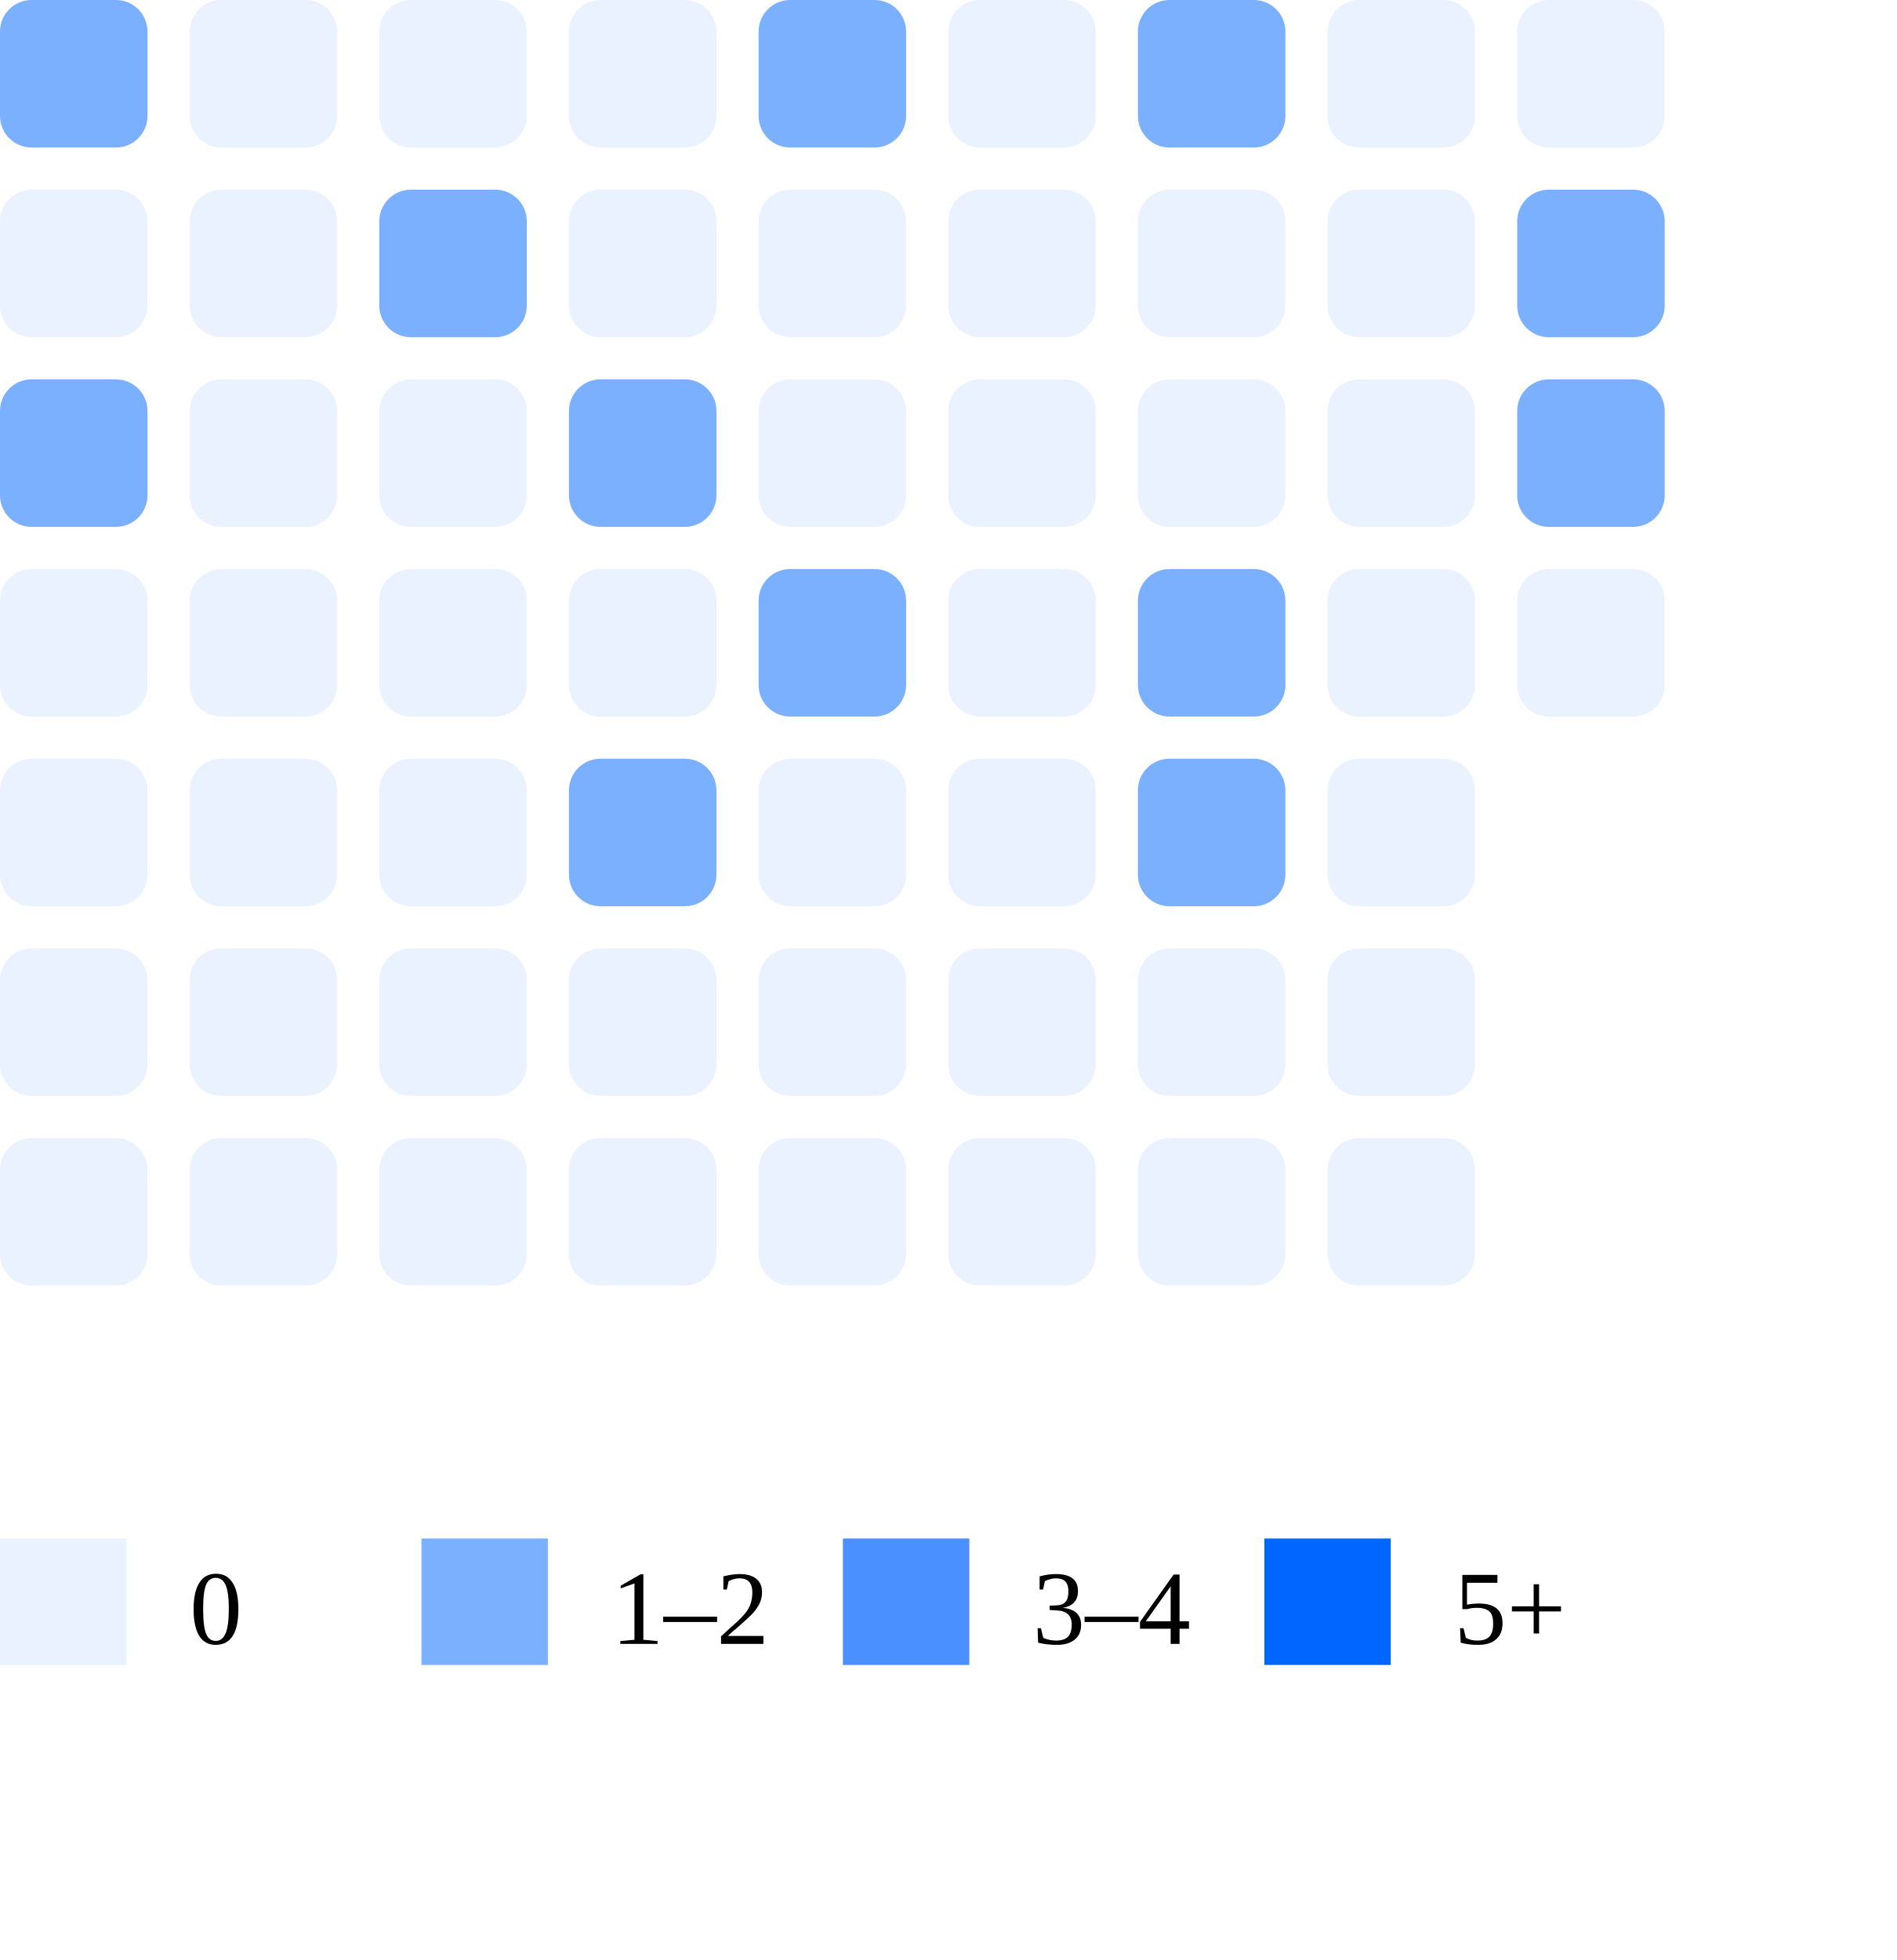
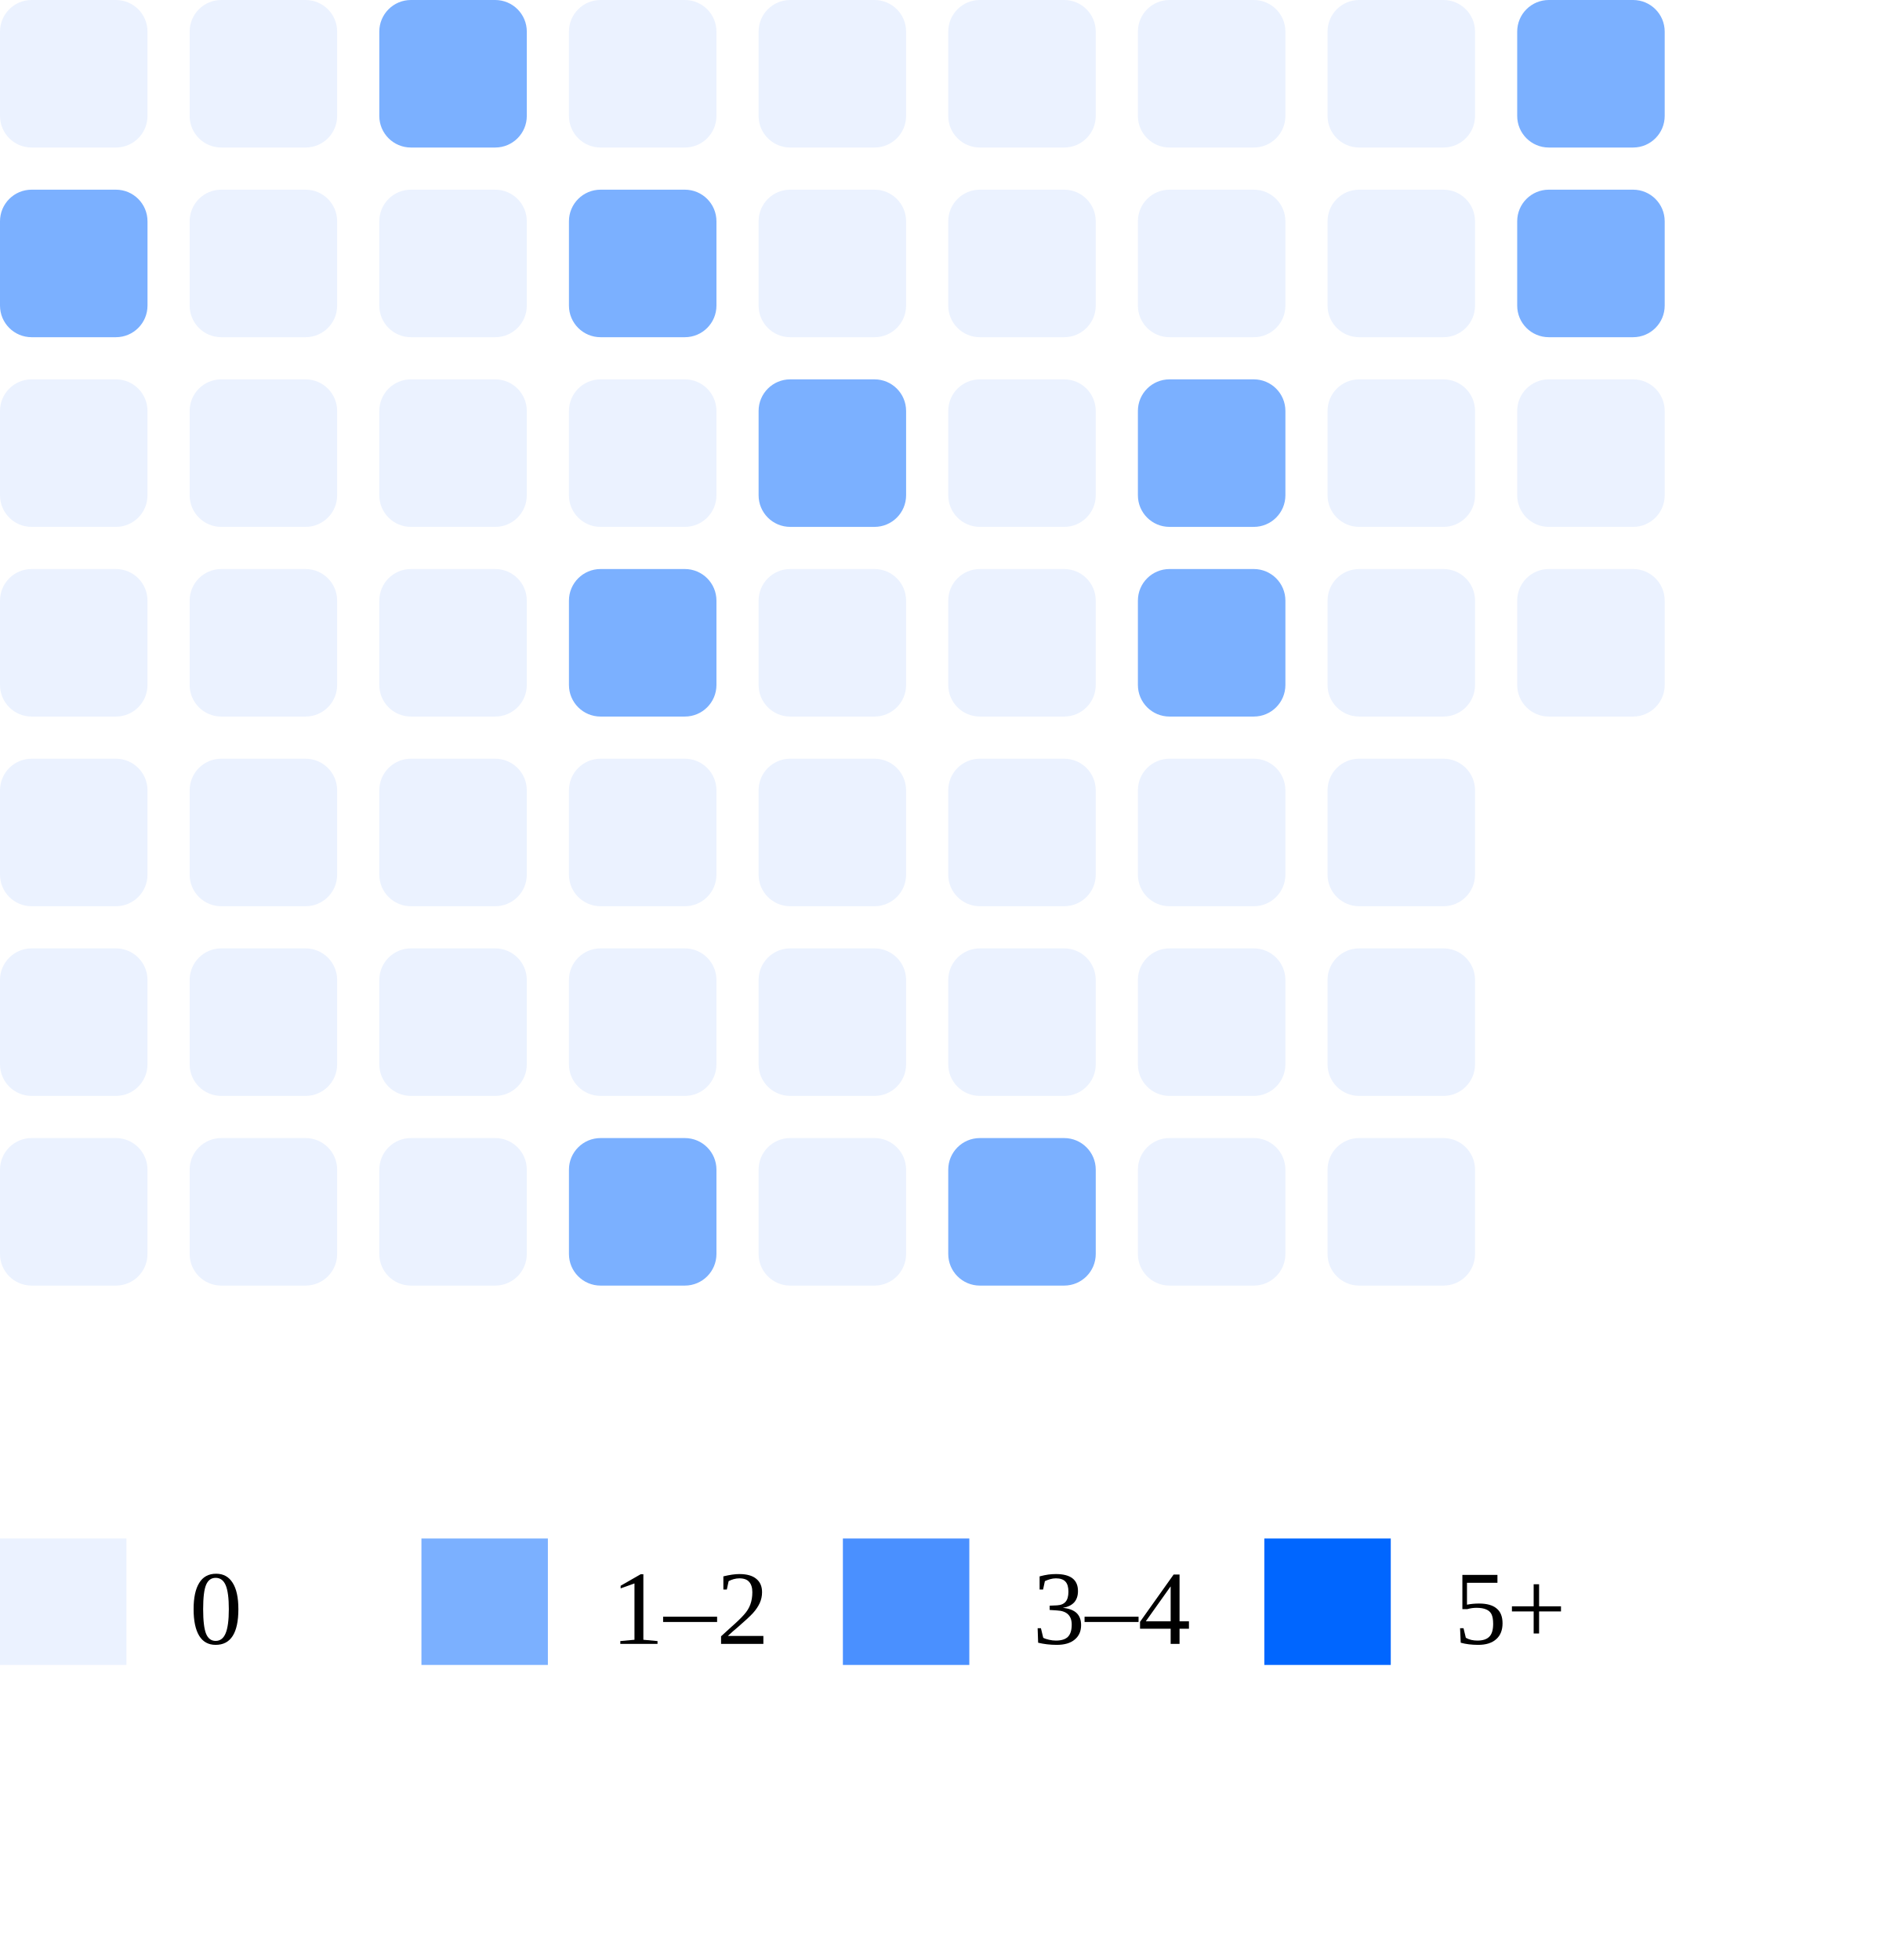
<svg xmlns="http://www.w3.org/2000/svg" width="180" height="186">
-   <rect x="0" y="0" width="14" height="14" rx="3" fill="#7bb0ff" />
-   <rect x="0" y="18" width="14" height="14" rx="3" fill="#ebf2ff" />
-   <rect x="0" y="36" width="14" height="14" rx="3" fill="#7bb0ff" />
+   <rect x="0" y="0" width="14" height="14" rx="3" fill="#ebf2ff" />
+   <rect x="0" y="18" width="14" height="14" rx="3" fill="#7bb0ff" />
+   <rect x="0" y="36" width="14" height="14" rx="3" fill="#ebf2ff" />
  <rect x="0" y="54" width="14" height="14" rx="3" fill="#ebf2ff" />
  <rect x="0" y="72" width="14" height="14" rx="3" fill="#ebf2ff" />
  <rect x="0" y="90" width="14" height="14" rx="3" fill="#ebf2ff" />
  <rect x="0" y="108" width="14" height="14" rx="3" fill="#ebf2ff" />
  <rect x="18" y="0" width="14" height="14" rx="3" fill="#ebf2ff" />
  <rect x="18" y="18" width="14" height="14" rx="3" fill="#ebf2ff" />
  <rect x="18" y="36" width="14" height="14" rx="3" fill="#ebf2ff" />
  <rect x="18" y="54" width="14" height="14" rx="3" fill="#ebf2ff" />
  <rect x="18" y="72" width="14" height="14" rx="3" fill="#ebf2ff" />
  <rect x="18" y="90" width="14" height="14" rx="3" fill="#ebf2ff" />
  <rect x="18" y="108" width="14" height="14" rx="3" fill="#ebf2ff" />
-   <rect x="36" y="0" width="14" height="14" rx="3" fill="#ebf2ff" />
-   <rect x="36" y="18" width="14" height="14" rx="3" fill="#7bb0ff" />
+   <rect x="36" y="0" width="14" height="14" rx="3" fill="#7bb0ff" />
+   <rect x="36" y="18" width="14" height="14" rx="3" fill="#ebf2ff" />
  <rect x="36" y="36" width="14" height="14" rx="3" fill="#ebf2ff" />
  <rect x="36" y="54" width="14" height="14" rx="3" fill="#ebf2ff" />
  <rect x="36" y="72" width="14" height="14" rx="3" fill="#ebf2ff" />
  <rect x="36" y="90" width="14" height="14" rx="3" fill="#ebf2ff" />
  <rect x="36" y="108" width="14" height="14" rx="3" fill="#ebf2ff" />
  <rect x="54" y="0" width="14" height="14" rx="3" fill="#ebf2ff" />
-   <rect x="54" y="18" width="14" height="14" rx="3" fill="#ebf2ff" />
-   <rect x="54" y="36" width="14" height="14" rx="3" fill="#7bb0ff" />
-   <rect x="54" y="54" width="14" height="14" rx="3" fill="#ebf2ff" />
-   <rect x="54" y="72" width="14" height="14" rx="3" fill="#7bb0ff" />
+   <rect x="54" y="18" width="14" height="14" rx="3" fill="#7bb0ff" />
+   <rect x="54" y="36" width="14" height="14" rx="3" fill="#ebf2ff" />
+   <rect x="54" y="54" width="14" height="14" rx="3" fill="#7bb0ff" />
+   <rect x="54" y="72" width="14" height="14" rx="3" fill="#ebf2ff" />
  <rect x="54" y="90" width="14" height="14" rx="3" fill="#ebf2ff" />
-   <rect x="54" y="108" width="14" height="14" rx="3" fill="#ebf2ff" />
-   <rect x="72" y="0" width="14" height="14" rx="3" fill="#7bb0ff" />
+   <rect x="54" y="108" width="14" height="14" rx="3" fill="#7bb0ff" />
+   <rect x="72" y="0" width="14" height="14" rx="3" fill="#ebf2ff" />
  <rect x="72" y="18" width="14" height="14" rx="3" fill="#ebf2ff" />
-   <rect x="72" y="36" width="14" height="14" rx="3" fill="#ebf2ff" />
-   <rect x="72" y="54" width="14" height="14" rx="3" fill="#7bb0ff" />
+   <rect x="72" y="36" width="14" height="14" rx="3" fill="#7bb0ff" />
+   <rect x="72" y="54" width="14" height="14" rx="3" fill="#ebf2ff" />
  <rect x="72" y="72" width="14" height="14" rx="3" fill="#ebf2ff" />
  <rect x="72" y="90" width="14" height="14" rx="3" fill="#ebf2ff" />
  <rect x="72" y="108" width="14" height="14" rx="3" fill="#ebf2ff" />
  <rect x="90" y="0" width="14" height="14" rx="3" fill="#ebf2ff" />
  <rect x="90" y="18" width="14" height="14" rx="3" fill="#ebf2ff" />
  <rect x="90" y="36" width="14" height="14" rx="3" fill="#ebf2ff" />
  <rect x="90" y="54" width="14" height="14" rx="3" fill="#ebf2ff" />
  <rect x="90" y="72" width="14" height="14" rx="3" fill="#ebf2ff" />
  <rect x="90" y="90" width="14" height="14" rx="3" fill="#ebf2ff" />
-   <rect x="90" y="108" width="14" height="14" rx="3" fill="#ebf2ff" />
-   <rect x="108" y="0" width="14" height="14" rx="3" fill="#7bb0ff" />
+   <rect x="90" y="108" width="14" height="14" rx="3" fill="#7bb0ff" />
+   <rect x="108" y="0" width="14" height="14" rx="3" fill="#ebf2ff" />
  <rect x="108" y="18" width="14" height="14" rx="3" fill="#ebf2ff" />
-   <rect x="108" y="36" width="14" height="14" rx="3" fill="#ebf2ff" />
+   <rect x="108" y="36" width="14" height="14" rx="3" fill="#7bb0ff" />
  <rect x="108" y="54" width="14" height="14" rx="3" fill="#7bb0ff" />
-   <rect x="108" y="72" width="14" height="14" rx="3" fill="#7bb0ff" />
+   <rect x="108" y="72" width="14" height="14" rx="3" fill="#ebf2ff" />
  <rect x="108" y="90" width="14" height="14" rx="3" fill="#ebf2ff" />
  <rect x="108" y="108" width="14" height="14" rx="3" fill="#ebf2ff" />
  <rect x="126" y="0" width="14" height="14" rx="3" fill="#ebf2ff" />
  <rect x="126" y="18" width="14" height="14" rx="3" fill="#ebf2ff" />
  <rect x="126" y="36" width="14" height="14" rx="3" fill="#ebf2ff" />
  <rect x="126" y="54" width="14" height="14" rx="3" fill="#ebf2ff" />
  <rect x="126" y="72" width="14" height="14" rx="3" fill="#ebf2ff" />
  <rect x="126" y="90" width="14" height="14" rx="3" fill="#ebf2ff" />
  <rect x="126" y="108" width="14" height="14" rx="3" fill="#ebf2ff" />
-   <rect x="144" y="0" width="14" height="14" rx="3" fill="#ebf2ff" />
+   <rect x="144" y="0" width="14" height="14" rx="3" fill="#7bb0ff" />
  <rect x="144" y="18" width="14" height="14" rx="3" fill="#7bb0ff" />
-   <rect x="144" y="36" width="14" height="14" rx="3" fill="#7bb0ff" />
+   <rect x="144" y="36" width="14" height="14" rx="3" fill="#ebf2ff" />
  <rect x="144" y="54" width="14" height="14" rx="3" fill="#ebf2ff" />
  <rect x="0" y="146" width="12" height="12" fill="#ebf2ff" />
  <text x="18" y="156" font-size="10">0</text>
  <rect x="40" y="146" width="12" height="12" fill="#7bb0ff" />
  <text x="58" y="156" font-size="10">1–2</text>
  <rect x="80" y="146" width="12" height="12" fill="#4a90ff" />
  <text x="98" y="156" font-size="10">3–4</text>
  <rect x="120" y="146" width="12" height="12" fill="#0066ff" />
  <text x="138" y="156" font-size="10">5+</text>
</svg>
